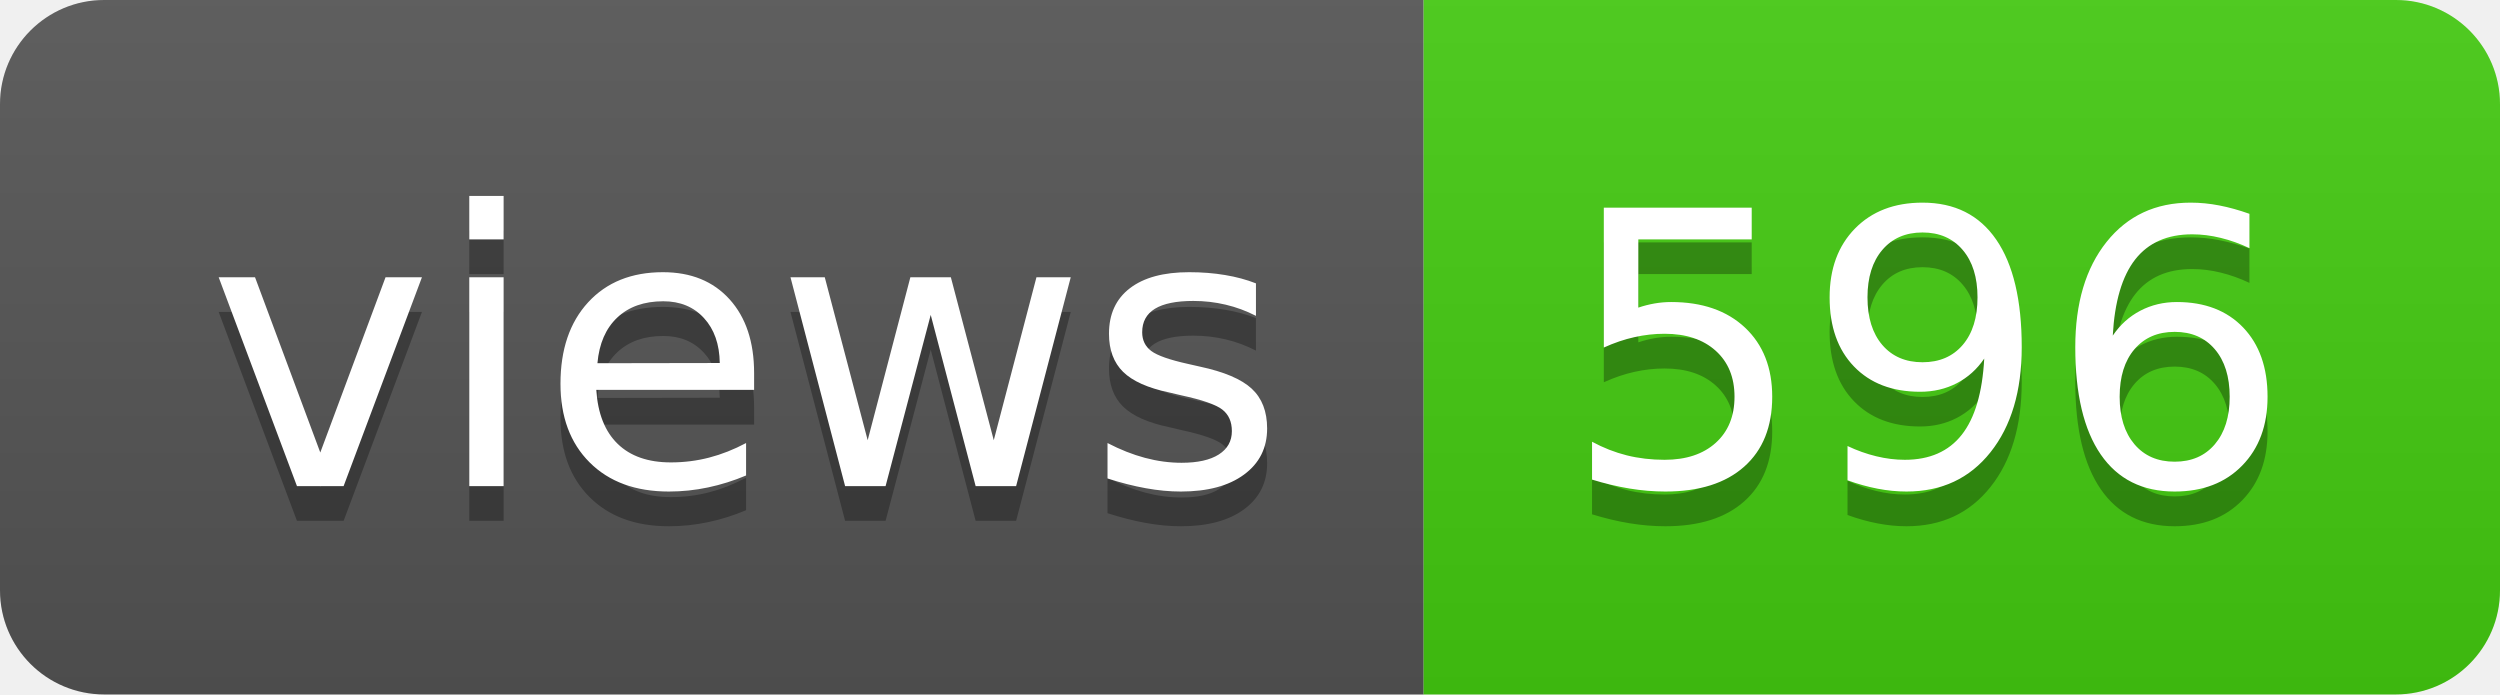
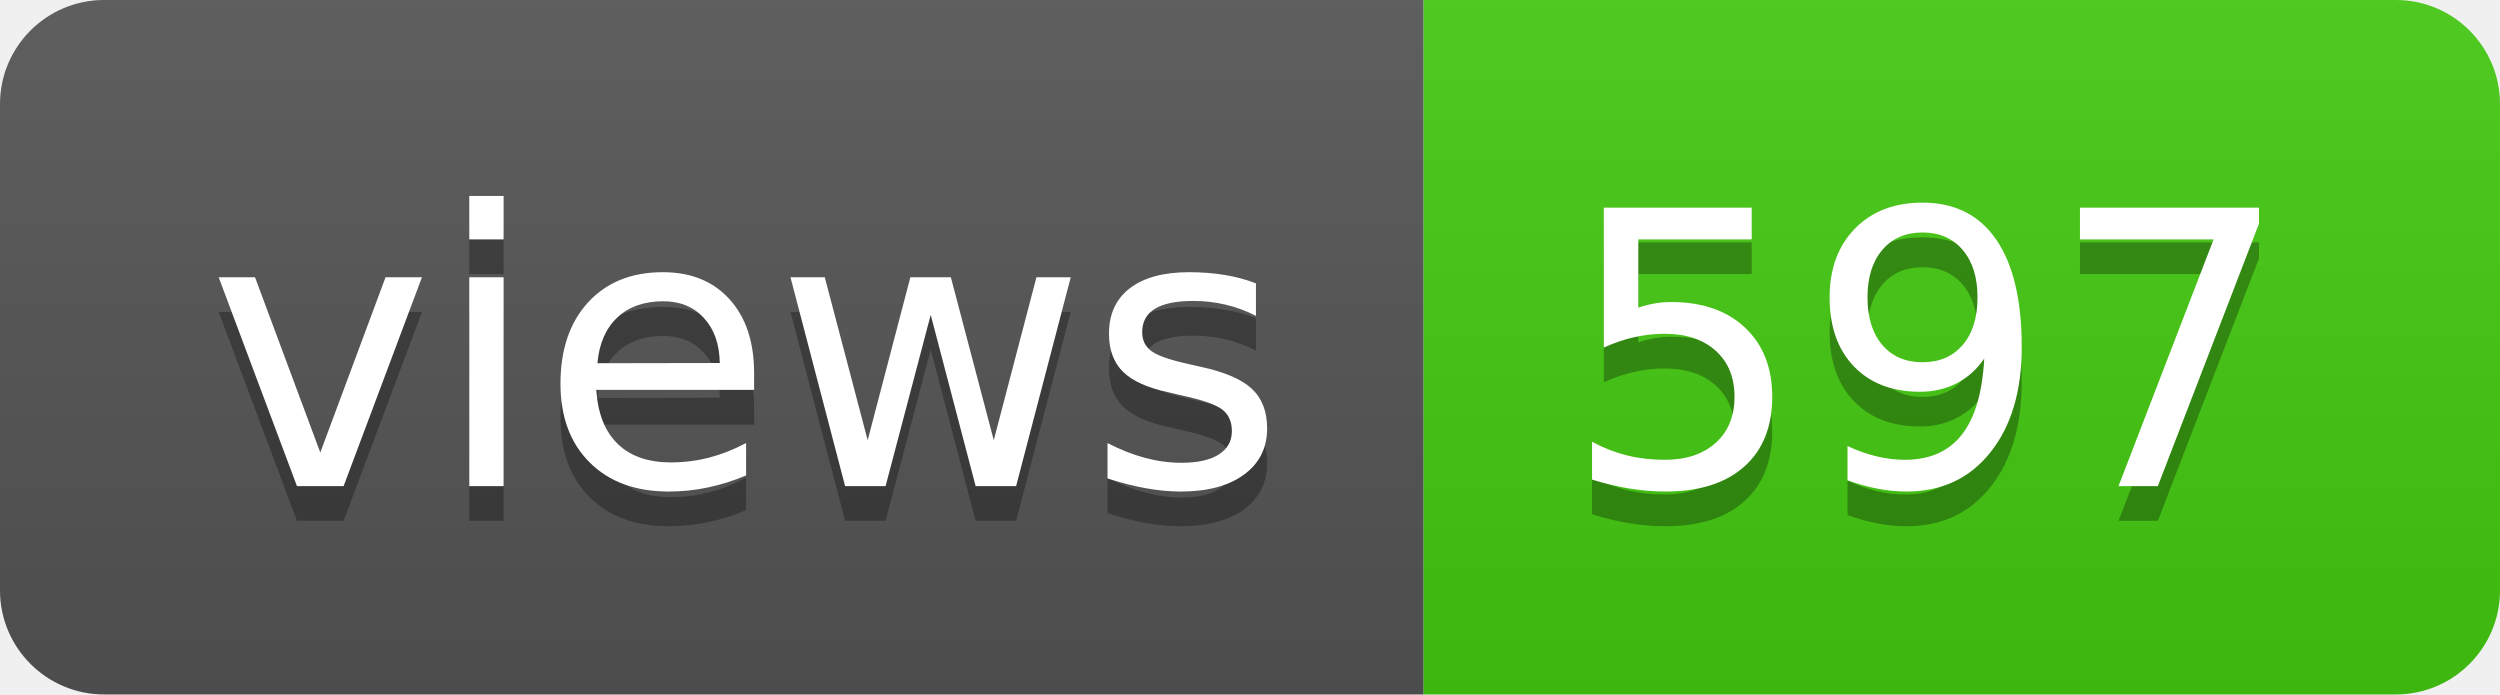
- <svg xmlns="http://www.w3.org/2000/svg" width="72" height="20" role="img" aria-label="views: 596">
+ <svg xmlns="http://www.w3.org/2000/svg" width="72" height="20" role="img" aria-label="views: 597">
  <linearGradient id="s" x2="0" y2="100%">
    <stop offset="0" stop-color="#bbb" stop-opacity=".1" />
    <stop offset="1" stop-opacity=".1" />
  </linearGradient>
  <clipPath id="r">
    <rect width="72" height="20" rx="3" fill="#fff" />
  </clipPath>
  <g clip-path="url(#r)">
    <rect width="41" height="20" fill="#555" />
    <rect x="41" width="31" height="20" fill="#4c1" />
    <rect width="72" height="20" fill="url(#s)" />
  </g>
  <g fill="#fff" text-anchor="middle" font-family="Verdana,Geneva,DejaVu Sans,sans-serif" text-rendering="geometricPrecision" font-size="110">
    <text aria-hidden="true" x="215" y="150" fill="#010101" fill-opacity=".3" transform="scale(.1)" textLength="310">views</text>
    <text x="215" y="140" transform="scale(.1)" fill="#fff" textLength="310">views</text>
-     <text aria-hidden="true" x="555" y="150" fill="#010101" fill-opacity=".3" transform="scale(.1)" textLength="210">596</text>
-     <text x="555" y="140" transform="scale(.1)" fill="#fff" textLength="210">596</text>
+     <text aria-hidden="true" x="555" y="150" fill="#010101" fill-opacity=".3" transform="scale(.1)" textLength="210">597</text>
+     <text x="555" y="140" transform="scale(.1)" fill="#fff" textLength="210">597</text>
  </g>
</svg>
